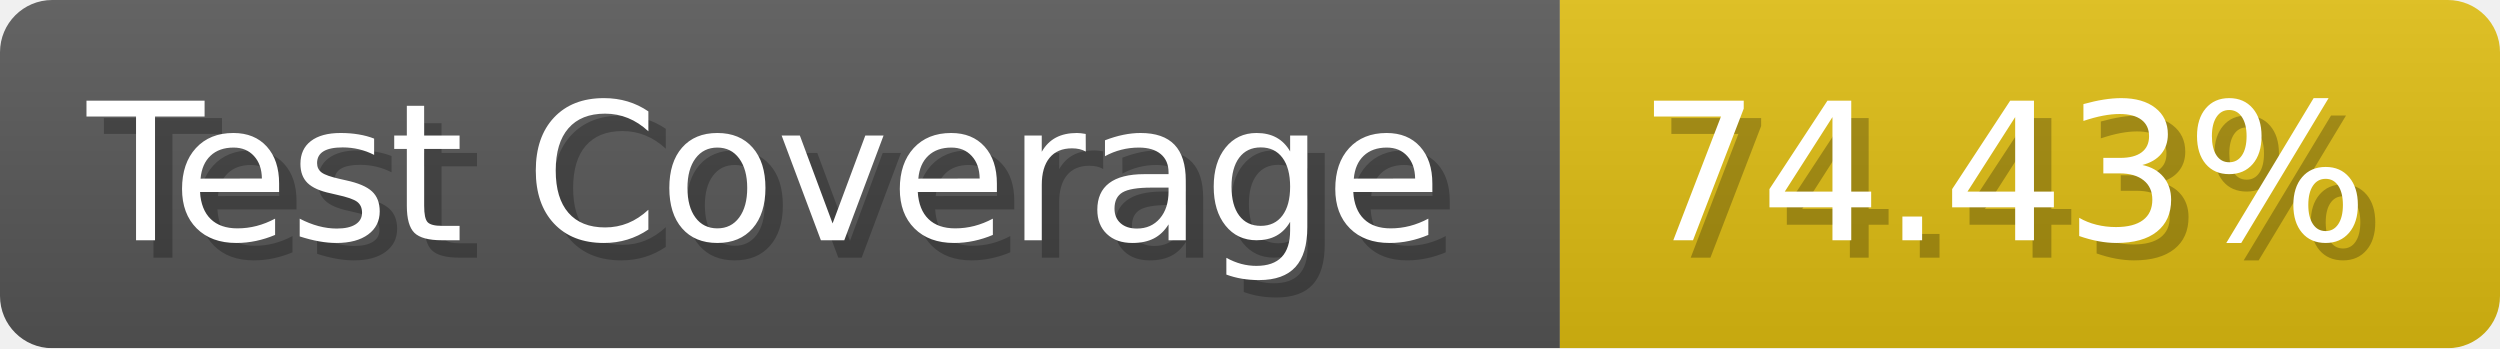
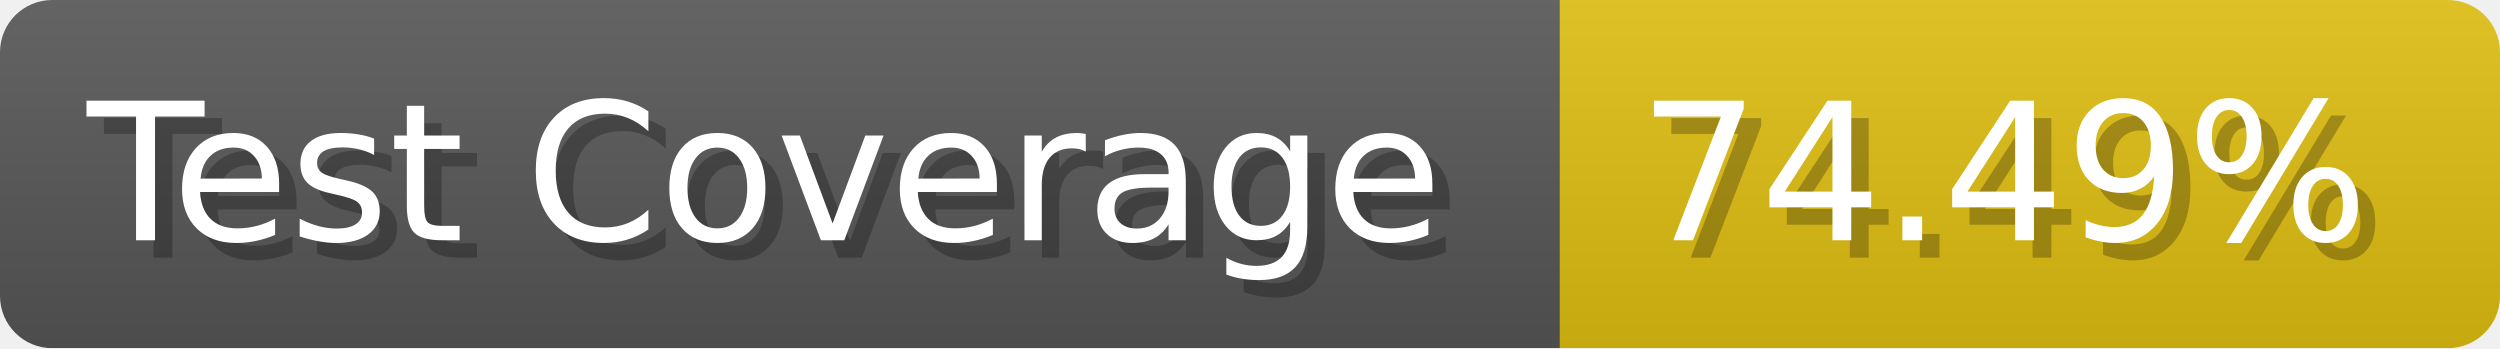
- <svg xmlns="http://www.w3.org/2000/svg" width="143.6" height="20" viewBox="0 0 1436 200" role="img" aria-label="Test Coverage: 74.43%">
+ <svg xmlns="http://www.w3.org/2000/svg" width="143.6" height="20" viewBox="0 0 1436 200" role="img" aria-label="Test Coverage: 74.49%">
  <linearGradient id="a" x2="0" y2="100%">
    <stop offset="0" stop-opacity=".1" stop-color="#EEE" />
    <stop offset="1" stop-opacity=".1" />
  </linearGradient>
  <mask id="m">
    <rect width="1436" height="200" rx="30" fill="#FFF" />
  </mask>
  <g mask="url(#m)">
    <rect width="896" height="200" fill="#555" />
    <rect width="540" height="200" fill="#DB1" x="896" />
    <rect width="1436" height="200" fill="url(#a)" />
  </g>
  <g aria-hidden="true" fill="#fff" text-anchor="start" font-family="Verdana,DejaVu Sans,sans-serif" font-size="110">
    <text x="60" y="148" textLength="796" fill="#000" opacity="0.25">Test Coverage</text>
    <text x="50" y="138" textLength="796">Test Coverage</text>
-     <text x="951" y="148" textLength="440" fill="#000" opacity="0.25">74.43%</text>
-     <text x="941" y="138" textLength="440">74.43%</text>
+     <text x="951" y="148" textLength="440" fill="#000" opacity="0.25">74.49%</text>
+     <text x="941" y="138" textLength="440">74.49%</text>
  </g>
</svg>
